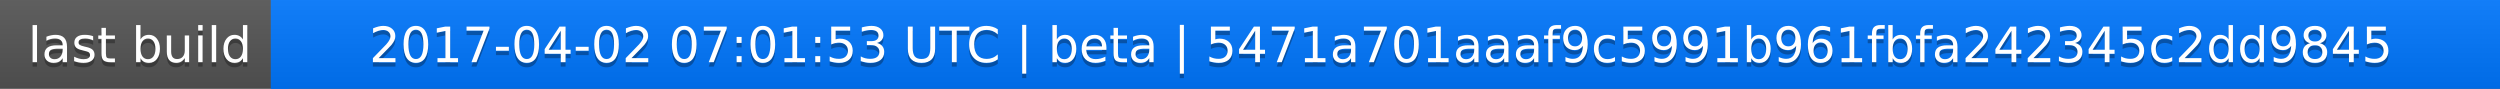
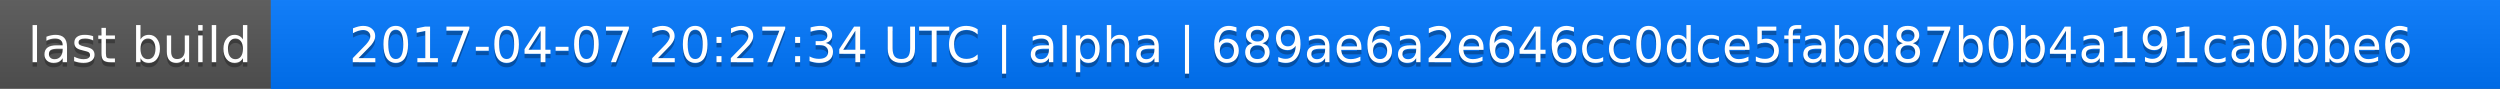
<svg xmlns="http://www.w3.org/2000/svg" width="563" height="20">
  <linearGradient id="a" x2="0" y2="100%">
    <stop offset="0" stop-color="#bbb" stop-opacity=".1" />
    <stop offset="1" stop-opacity=".1" />
  </linearGradient>
  <rect rx="0" width="563" height="20" fill="#555" />
  <rect rx="0" x="61" width="502" height="20" fill="#07f" />
  <path fill="#07f" d="M61 0h4v20h-4z" />
  <rect rx="0" width="563" height="20" fill="url(#a)" />
  <g fill="#fff" text-anchor="middle" font-family="DejaVu Sans,Verdana,Geneva,sans-serif" font-size="11">
    <text x="31.5" y="15" fill="#010101" fill-opacity=".3">last build</text>
    <text x="31.5" y="14">last build</text>
-     <text x="311" y="15" fill="#010101" fill-opacity=".3">2017-04-02 07:01:53 UTC | beta | 5471a701aaaf9c5991b961fbfa242345c2dd9845</text>
-     <text x="311" y="14">2017-04-02 07:01:53 UTC | beta | 5471a701aaaf9c5991b961fbfa242345c2dd9845</text>
+     <text x="311" y="15" fill="#010101" fill-opacity=".3">2017-04-07 20:27:34 UTC | alpha | 689ae6a2e646cc0dce5fabd87b0b4a191ca0bbe6</text>
+     <text x="311" y="14">2017-04-07 20:27:34 UTC | alpha | 689ae6a2e646cc0dce5fabd87b0b4a191ca0bbe6</text>
  </g>
</svg>
